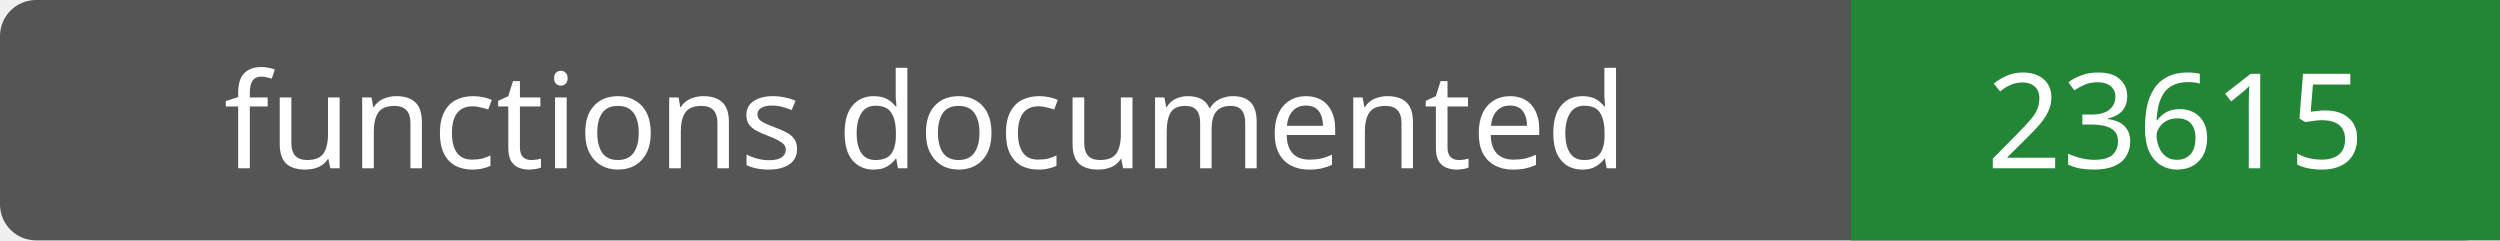
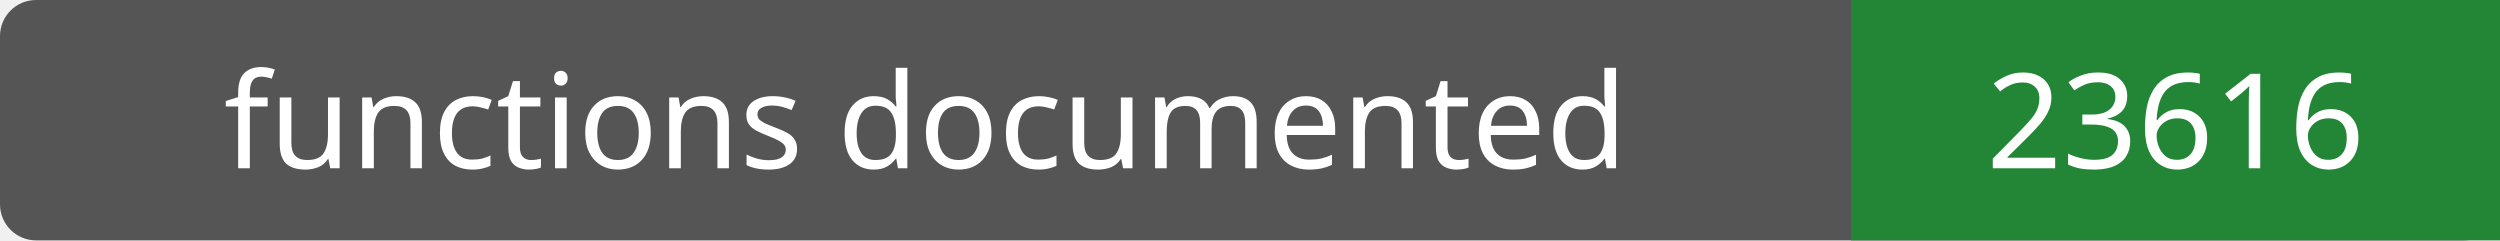
- <svg xmlns="http://www.w3.org/2000/svg" width="208" height="20" role="img" aria-label="functions documented: 23615">
+ <svg xmlns="http://www.w3.org/2000/svg" width="208" height="20" role="img" aria-label="functions documented: 23616">
  <rect width="208" height="20" rx="3" fill="#555" />
  <path fill="#238636" d="M154 0h54v20H154z" />
  <g fill="#fff" text-anchor="middle" font-family="Verdana,sans-serif" font-size="11">
    <text x="77.0" y="14">functions documented</text>
-     <text x="181.0" y="14">23615</text>
+     <text x="181.0" y="14">23616</text>
  </g>
</svg>
